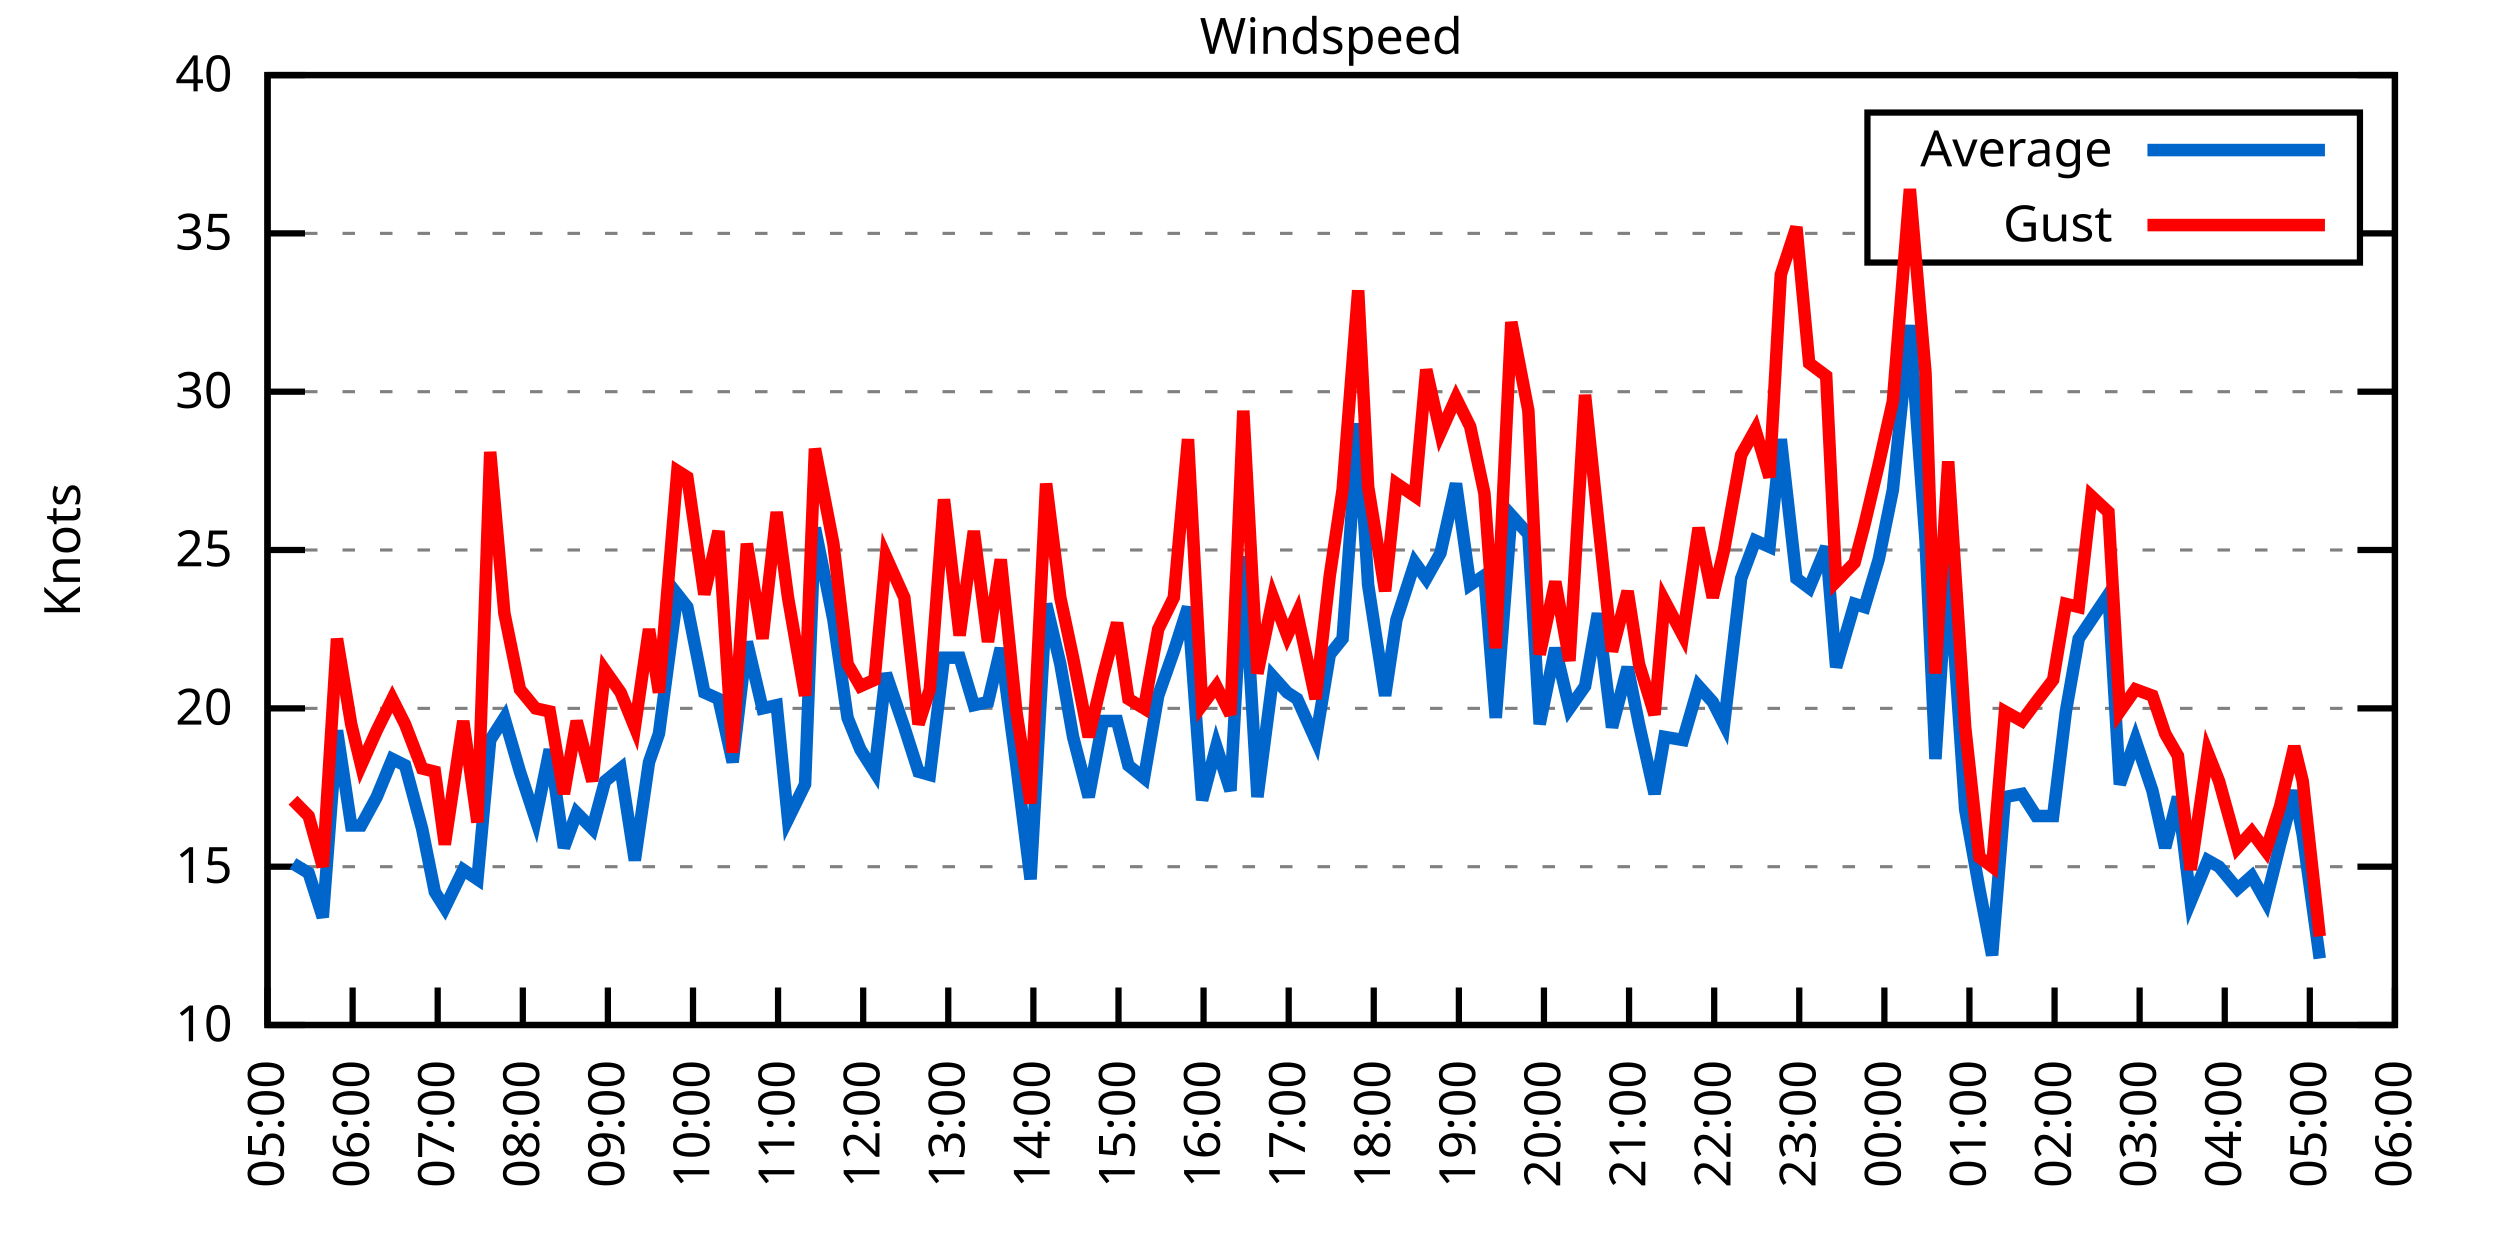
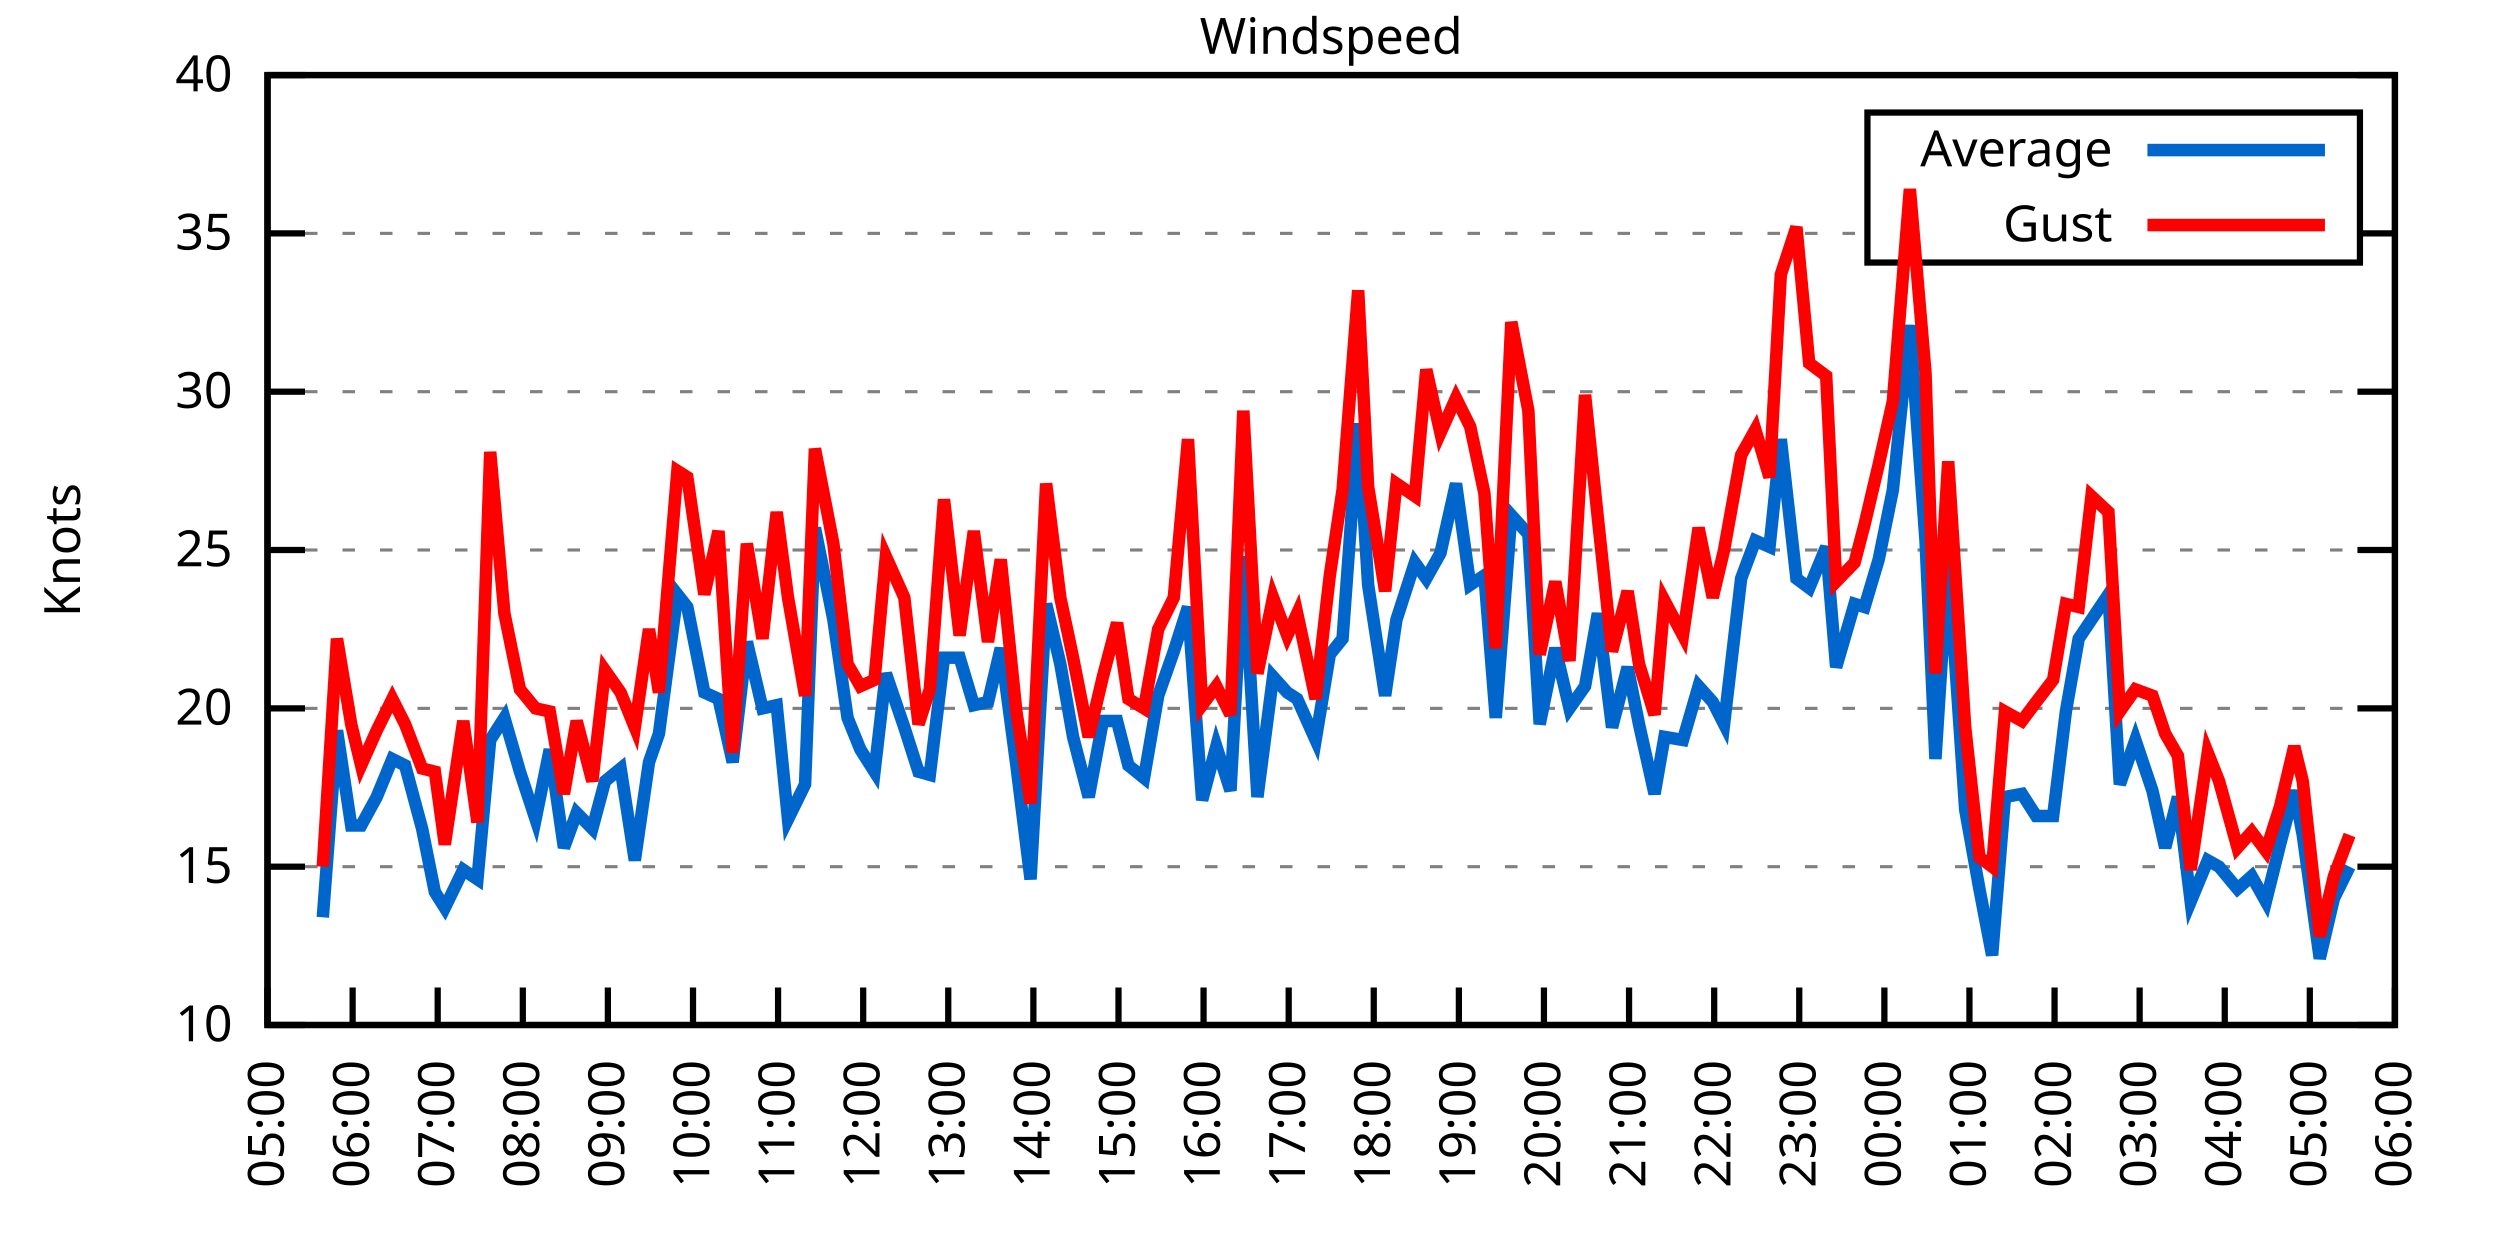
<svg xmlns="http://www.w3.org/2000/svg" xmlns:xlink="http://www.w3.org/1999/xlink" width="400" height="200" viewBox="0 0 400 200">
  <g id="gnuplot_canvas">
    <rect x="0" y="0" width="400" height="200" fill="none" />
    <defs>
      <circle id="gpDot" r="0.5" stroke-width="0.5" stroke="currentColor" />
      <path id="gpPt0" stroke-width="0.333" stroke="currentColor" d="M-1,0 h2 M0,-1 v2" />
      <path id="gpPt1" stroke-width="0.333" stroke="currentColor" d="M-1,-1 L1,1 M1,-1 L-1,1" />
      <path id="gpPt2" stroke-width="0.333" stroke="currentColor" d="M-1,0 L1,0 M0,-1 L0,1 M-1,-1 L1,1 M-1,1 L1,-1" />
      <rect id="gpPt3" stroke-width="0.333" stroke="currentColor" x="-1" y="-1" width="2" height="2" />
      <rect id="gpPt4" stroke-width="0.333" stroke="currentColor" fill="currentColor" x="-1" y="-1" width="2" height="2" />
      <circle id="gpPt5" stroke-width="0.333" stroke="currentColor" cx="0" cy="0" r="1" />
      <use xlink:href="#gpPt5" id="gpPt6" fill="currentColor" stroke="none" />
      <path id="gpPt7" stroke-width="0.333" stroke="currentColor" d="M0,-1.33 L-1.33,0.67 L1.33,0.67 z" />
      <use xlink:href="#gpPt7" id="gpPt8" fill="currentColor" stroke="none" />
      <use xlink:href="#gpPt7" id="gpPt9" stroke="currentColor" transform="rotate(180)" />
      <use xlink:href="#gpPt9" id="gpPt10" fill="currentColor" stroke="none" />
      <use xlink:href="#gpPt3" id="gpPt11" stroke="currentColor" transform="rotate(45)" />
      <use xlink:href="#gpPt11" id="gpPt12" fill="currentColor" stroke="none" />
      <path id="gpPt13" stroke-width="0.333" stroke="currentColor" d="M0,1.330 L1.265,0.411 L0.782,-1.067 L-0.782,-1.076 L-1.265,0.411 z" />
      <use xlink:href="#gpPt13" id="gpPt14" fill="currentColor" stroke="none" />
      <filter id="textbox" filterUnits="objectBoundingBox" x="0" y="0" height="1" width="1">
        <feFlood flood-color="white" flood-opacity="1" result="bgnd" />
        <feComposite in="SourceGraphic" in2="bgnd" operator="atop" />
      </filter>
      <filter id="greybox" filterUnits="objectBoundingBox" x="0" y="0" height="1" width="1">
        <feFlood flood-color="lightgrey" flood-opacity="1" result="grey" />
        <feComposite in="SourceGraphic" in2="grey" operator="atop" />
      </filter>
    </defs>
    <g fill="none" color="white" stroke="currentColor" stroke-width="1.00" stroke-linecap="butt" stroke-linejoin="miter">
</g>
    <g fill="none" color="black" stroke="currentColor" stroke-width="1.00" stroke-linecap="butt" stroke-linejoin="miter">
      <g stroke="none" shape-rendering="crispEdges">
        <polygon fill="rgb(255, 255, 255)" points="42.80,164.00 383.18,164.00 383.18,12.02 42.80,12.02 " />
      </g>
    </g>
    <g fill="none" color="black" stroke="currentColor" stroke-width="1.00" stroke-linecap="butt" stroke-linejoin="miter">
</g>
    <g fill="none" color="black" stroke="black" stroke-width="0.50" stroke-linecap="butt" stroke-linejoin="miter">
</g>
    <g fill="none" color="gray" stroke="currentColor" stroke-width="0.50" stroke-linecap="butt" stroke-linejoin="miter">
      <path stroke="gray" stroke-dasharray="2,4" class="gridline" d="M42.80,164.00 L383.19,164.00  " />
    </g>
    <g fill="none" color="gray" stroke="gray" stroke-width="1.00" stroke-linecap="butt" stroke-linejoin="miter">
</g>
    <g fill="none" color="black" stroke="currentColor" stroke-width="1.00" stroke-linecap="butt" stroke-linejoin="miter">
      <path stroke="black" d="M42.80,164.00 L48.80,164.00 M383.19,164.00 L377.19,164.00  " />
      <g transform="translate(37.20,166.60)" stroke="none" fill="black" font-family="Sans" font-size="8.00" text-anchor="end">
        <text>
          <tspan font-family="Sans"> 10</tspan>
        </text>
      </g>
    </g>
    <g fill="none" color="black" stroke="currentColor" stroke-width="1.00" stroke-linecap="butt" stroke-linejoin="miter">
</g>
    <g fill="none" color="black" stroke="black" stroke-width="0.50" stroke-linecap="butt" stroke-linejoin="miter">
</g>
    <g fill="none" color="gray" stroke="currentColor" stroke-width="0.50" stroke-linecap="butt" stroke-linejoin="miter">
      <path stroke="gray" stroke-dasharray="2,4" class="gridline" d="M42.80,138.67 L383.19,138.67  " />
    </g>
    <g fill="none" color="gray" stroke="gray" stroke-width="1.00" stroke-linecap="butt" stroke-linejoin="miter">
</g>
    <g fill="none" color="black" stroke="currentColor" stroke-width="1.00" stroke-linecap="butt" stroke-linejoin="miter">
      <path stroke="black" d="M42.80,138.67 L48.80,138.67 M383.19,138.67 L377.19,138.67  " />
      <g transform="translate(37.20,141.27)" stroke="none" fill="black" font-family="Sans" font-size="8.00" text-anchor="end">
        <text>
          <tspan font-family="Sans"> 15</tspan>
        </text>
      </g>
    </g>
    <g fill="none" color="black" stroke="currentColor" stroke-width="1.00" stroke-linecap="butt" stroke-linejoin="miter">
</g>
    <g fill="none" color="black" stroke="black" stroke-width="0.50" stroke-linecap="butt" stroke-linejoin="miter">
</g>
    <g fill="none" color="gray" stroke="currentColor" stroke-width="0.50" stroke-linecap="butt" stroke-linejoin="miter">
      <path stroke="gray" stroke-dasharray="2,4" class="gridline" d="M42.80,113.34 L383.19,113.34  " />
    </g>
    <g fill="none" color="gray" stroke="gray" stroke-width="1.00" stroke-linecap="butt" stroke-linejoin="miter">
</g>
    <g fill="none" color="black" stroke="currentColor" stroke-width="1.00" stroke-linecap="butt" stroke-linejoin="miter">
      <path stroke="black" d="M42.80,113.34 L48.80,113.34 M383.19,113.34 L377.19,113.34  " />
      <g transform="translate(37.20,115.94)" stroke="none" fill="black" font-family="Sans" font-size="8.00" text-anchor="end">
        <text>
          <tspan font-family="Sans"> 20</tspan>
        </text>
      </g>
    </g>
    <g fill="none" color="black" stroke="currentColor" stroke-width="1.00" stroke-linecap="butt" stroke-linejoin="miter">
</g>
    <g fill="none" color="black" stroke="black" stroke-width="0.50" stroke-linecap="butt" stroke-linejoin="miter">
</g>
    <g fill="none" color="gray" stroke="currentColor" stroke-width="0.50" stroke-linecap="butt" stroke-linejoin="miter">
      <path stroke="gray" stroke-dasharray="2,4" class="gridline" d="M42.80,88.00 L383.19,88.00  " />
    </g>
    <g fill="none" color="gray" stroke="gray" stroke-width="1.00" stroke-linecap="butt" stroke-linejoin="miter">
</g>
    <g fill="none" color="black" stroke="currentColor" stroke-width="1.00" stroke-linecap="butt" stroke-linejoin="miter">
      <path stroke="black" d="M42.80,88.00 L48.80,88.00 M383.19,88.00 L377.19,88.00  " />
      <g transform="translate(37.20,90.60)" stroke="none" fill="black" font-family="Sans" font-size="8.00" text-anchor="end">
        <text>
          <tspan font-family="Sans"> 25</tspan>
        </text>
      </g>
    </g>
    <g fill="none" color="black" stroke="currentColor" stroke-width="1.00" stroke-linecap="butt" stroke-linejoin="miter">
</g>
    <g fill="none" color="black" stroke="black" stroke-width="0.50" stroke-linecap="butt" stroke-linejoin="miter">
</g>
    <g fill="none" color="gray" stroke="currentColor" stroke-width="0.50" stroke-linecap="butt" stroke-linejoin="miter">
      <path stroke="gray" stroke-dasharray="2,4" class="gridline" d="M42.80,62.67 L383.19,62.67  " />
    </g>
    <g fill="none" color="gray" stroke="gray" stroke-width="1.00" stroke-linecap="butt" stroke-linejoin="miter">
</g>
    <g fill="none" color="black" stroke="currentColor" stroke-width="1.00" stroke-linecap="butt" stroke-linejoin="miter">
      <path stroke="black" d="M42.80,62.67 L48.80,62.67 M383.19,62.67 L377.19,62.67  " />
      <g transform="translate(37.20,65.27)" stroke="none" fill="black" font-family="Sans" font-size="8.00" text-anchor="end">
        <text>
          <tspan font-family="Sans"> 30</tspan>
        </text>
      </g>
    </g>
    <g fill="none" color="black" stroke="currentColor" stroke-width="1.00" stroke-linecap="butt" stroke-linejoin="miter">
</g>
    <g fill="none" color="black" stroke="black" stroke-width="0.50" stroke-linecap="butt" stroke-linejoin="miter">
</g>
    <g fill="none" color="gray" stroke="currentColor" stroke-width="0.50" stroke-linecap="butt" stroke-linejoin="miter">
      <path stroke="gray" stroke-dasharray="2,4" class="gridline" d="M42.80,37.34 L298.79,37.34 M377.59,37.34 L383.19,37.34  " />
    </g>
    <g fill="none" color="gray" stroke="gray" stroke-width="1.00" stroke-linecap="butt" stroke-linejoin="miter">
</g>
    <g fill="none" color="black" stroke="currentColor" stroke-width="1.00" stroke-linecap="butt" stroke-linejoin="miter">
      <path stroke="black" d="M42.80,37.34 L48.80,37.34 M383.19,37.34 L377.19,37.34  " />
      <g transform="translate(37.20,39.94)" stroke="none" fill="black" font-family="Sans" font-size="8.00" text-anchor="end">
        <text>
          <tspan font-family="Sans"> 35</tspan>
        </text>
      </g>
    </g>
    <g fill="none" color="black" stroke="currentColor" stroke-width="1.00" stroke-linecap="butt" stroke-linejoin="miter">
</g>
    <g fill="none" color="black" stroke="black" stroke-width="0.50" stroke-linecap="butt" stroke-linejoin="miter">
</g>
    <g fill="none" color="gray" stroke="currentColor" stroke-width="0.50" stroke-linecap="butt" stroke-linejoin="miter">
      <path stroke="gray" stroke-dasharray="2,4" class="gridline" d="M42.80,12.01 L383.19,12.01  " />
    </g>
    <g fill="none" color="gray" stroke="gray" stroke-width="1.00" stroke-linecap="butt" stroke-linejoin="miter">
</g>
    <g fill="none" color="black" stroke="currentColor" stroke-width="1.00" stroke-linecap="butt" stroke-linejoin="miter">
      <path stroke="black" d="M42.80,12.01 L48.80,12.01 M383.19,12.01 L377.19,12.01  " />
      <g transform="translate(37.20,14.61)" stroke="none" fill="black" font-family="Sans" font-size="8.00" text-anchor="end">
        <text>
          <tspan font-family="Sans"> 40</tspan>
        </text>
      </g>
    </g>
    <g fill="none" color="black" stroke="currentColor" stroke-width="1.00" stroke-linecap="butt" stroke-linejoin="miter">
      <path stroke="black" d="M42.80,164.00 L42.80,158.00  " />
      <g transform="translate(45.40,169.60) rotate(270.00)" stroke="none" fill="black" font-family="Sans" font-size="8.00" text-anchor="end">
        <text>
          <tspan font-family="Sans">05:00</tspan>
        </text>
      </g>
    </g>
    <g fill="none" color="black" stroke="currentColor" stroke-width="1.00" stroke-linecap="butt" stroke-linejoin="miter">
      <path stroke="black" d="M56.42,164.00 L56.42,158.00  " />
      <g transform="translate(59.02,169.60) rotate(270.00)" stroke="none" fill="black" font-family="Sans" font-size="8.00" text-anchor="end">
        <text>
          <tspan font-family="Sans">06:00</tspan>
        </text>
      </g>
    </g>
    <g fill="none" color="black" stroke="currentColor" stroke-width="1.00" stroke-linecap="butt" stroke-linejoin="miter">
      <path stroke="black" d="M70.03,164.00 L70.03,158.00  " />
      <g transform="translate(72.63,169.60) rotate(270.00)" stroke="none" fill="black" font-family="Sans" font-size="8.00" text-anchor="end">
        <text>
          <tspan font-family="Sans">07:00</tspan>
        </text>
      </g>
    </g>
    <g fill="none" color="black" stroke="currentColor" stroke-width="1.00" stroke-linecap="butt" stroke-linejoin="miter">
      <path stroke="black" d="M83.65,164.00 L83.65,158.00  " />
      <g transform="translate(86.25,169.60) rotate(270.00)" stroke="none" fill="black" font-family="Sans" font-size="8.00" text-anchor="end">
        <text>
          <tspan font-family="Sans">08:00</tspan>
        </text>
      </g>
    </g>
    <g fill="none" color="black" stroke="currentColor" stroke-width="1.00" stroke-linecap="butt" stroke-linejoin="miter">
      <path stroke="black" d="M97.26,164.00 L97.26,158.00  " />
      <g transform="translate(99.86,169.60) rotate(270.00)" stroke="none" fill="black" font-family="Sans" font-size="8.00" text-anchor="end">
        <text>
          <tspan font-family="Sans">09:00</tspan>
        </text>
      </g>
    </g>
    <g fill="none" color="black" stroke="currentColor" stroke-width="1.00" stroke-linecap="butt" stroke-linejoin="miter">
      <path stroke="black" d="M110.88,164.00 L110.88,158.00  " />
      <g transform="translate(113.48,169.60) rotate(270.00)" stroke="none" fill="black" font-family="Sans" font-size="8.00" text-anchor="end">
        <text>
          <tspan font-family="Sans">10:00</tspan>
        </text>
      </g>
    </g>
    <g fill="none" color="black" stroke="currentColor" stroke-width="1.00" stroke-linecap="butt" stroke-linejoin="miter">
      <path stroke="black" d="M124.49,164.00 L124.49,158.00  " />
      <g transform="translate(127.09,169.60) rotate(270.00)" stroke="none" fill="black" font-family="Sans" font-size="8.00" text-anchor="end">
        <text>
          <tspan font-family="Sans">11:00</tspan>
        </text>
      </g>
    </g>
    <g fill="none" color="black" stroke="currentColor" stroke-width="1.00" stroke-linecap="butt" stroke-linejoin="miter">
      <path stroke="black" d="M138.11,164.00 L138.11,158.00  " />
      <g transform="translate(140.71,169.60) rotate(270.00)" stroke="none" fill="black" font-family="Sans" font-size="8.00" text-anchor="end">
        <text>
          <tspan font-family="Sans">12:00</tspan>
        </text>
      </g>
    </g>
    <g fill="none" color="black" stroke="currentColor" stroke-width="1.00" stroke-linecap="butt" stroke-linejoin="miter">
      <path stroke="black" d="M151.72,164.00 L151.72,158.00  " />
      <g transform="translate(154.32,169.60) rotate(270.00)" stroke="none" fill="black" font-family="Sans" font-size="8.00" text-anchor="end">
        <text>
          <tspan font-family="Sans">13:00</tspan>
        </text>
      </g>
    </g>
    <g fill="none" color="black" stroke="currentColor" stroke-width="1.00" stroke-linecap="butt" stroke-linejoin="miter">
      <path stroke="black" d="M165.34,164.00 L165.34,158.00  " />
      <g transform="translate(167.94,169.60) rotate(270.00)" stroke="none" fill="black" font-family="Sans" font-size="8.00" text-anchor="end">
        <text>
          <tspan font-family="Sans">14:00</tspan>
        </text>
      </g>
    </g>
    <g fill="none" color="black" stroke="currentColor" stroke-width="1.00" stroke-linecap="butt" stroke-linejoin="miter">
      <path stroke="black" d="M178.96,164.00 L178.96,158.00  " />
      <g transform="translate(181.56,169.60) rotate(270.00)" stroke="none" fill="black" font-family="Sans" font-size="8.00" text-anchor="end">
        <text>
          <tspan font-family="Sans">15:00</tspan>
        </text>
      </g>
    </g>
    <g fill="none" color="black" stroke="currentColor" stroke-width="1.00" stroke-linecap="butt" stroke-linejoin="miter">
      <path stroke="black" d="M192.57,164.00 L192.57,158.00  " />
      <g transform="translate(195.17,169.60) rotate(270.00)" stroke="none" fill="black" font-family="Sans" font-size="8.00" text-anchor="end">
        <text>
          <tspan font-family="Sans">16:00</tspan>
        </text>
      </g>
    </g>
    <g fill="none" color="black" stroke="currentColor" stroke-width="1.00" stroke-linecap="butt" stroke-linejoin="miter">
      <path stroke="black" d="M206.19,164.00 L206.19,158.00  " />
      <g transform="translate(208.79,169.60) rotate(270.00)" stroke="none" fill="black" font-family="Sans" font-size="8.00" text-anchor="end">
        <text>
          <tspan font-family="Sans">17:00</tspan>
        </text>
      </g>
    </g>
    <g fill="none" color="black" stroke="currentColor" stroke-width="1.00" stroke-linecap="butt" stroke-linejoin="miter">
      <path stroke="black" d="M219.80,164.00 L219.80,158.00  " />
      <g transform="translate(222.40,169.60) rotate(270.00)" stroke="none" fill="black" font-family="Sans" font-size="8.00" text-anchor="end">
        <text>
          <tspan font-family="Sans">18:00</tspan>
        </text>
      </g>
    </g>
    <g fill="none" color="black" stroke="currentColor" stroke-width="1.00" stroke-linecap="butt" stroke-linejoin="miter">
      <path stroke="black" d="M233.42,164.00 L233.42,158.00  " />
      <g transform="translate(236.02,169.60) rotate(270.00)" stroke="none" fill="black" font-family="Sans" font-size="8.00" text-anchor="end">
        <text>
          <tspan font-family="Sans">19:00</tspan>
        </text>
      </g>
    </g>
    <g fill="none" color="black" stroke="currentColor" stroke-width="1.00" stroke-linecap="butt" stroke-linejoin="miter">
      <path stroke="black" d="M247.03,164.00 L247.03,158.00  " />
      <g transform="translate(249.63,169.60) rotate(270.00)" stroke="none" fill="black" font-family="Sans" font-size="8.00" text-anchor="end">
        <text>
          <tspan font-family="Sans">20:00</tspan>
        </text>
      </g>
    </g>
    <g fill="none" color="black" stroke="currentColor" stroke-width="1.00" stroke-linecap="butt" stroke-linejoin="miter">
      <path stroke="black" d="M260.65,164.00 L260.65,158.00  " />
      <g transform="translate(263.25,169.60) rotate(270.00)" stroke="none" fill="black" font-family="Sans" font-size="8.00" text-anchor="end">
        <text>
          <tspan font-family="Sans">21:00</tspan>
        </text>
      </g>
    </g>
    <g fill="none" color="black" stroke="currentColor" stroke-width="1.00" stroke-linecap="butt" stroke-linejoin="miter">
      <path stroke="black" d="M274.27,164.00 L274.27,158.00  " />
      <g transform="translate(276.87,169.60) rotate(270.00)" stroke="none" fill="black" font-family="Sans" font-size="8.00" text-anchor="end">
        <text>
          <tspan font-family="Sans">22:00</tspan>
        </text>
      </g>
    </g>
    <g fill="none" color="black" stroke="currentColor" stroke-width="1.00" stroke-linecap="butt" stroke-linejoin="miter">
      <path stroke="black" d="M287.88,164.00 L287.88,158.00  " />
      <g transform="translate(290.48,169.60) rotate(270.00)" stroke="none" fill="black" font-family="Sans" font-size="8.00" text-anchor="end">
        <text>
          <tspan font-family="Sans">23:00</tspan>
        </text>
      </g>
    </g>
    <g fill="none" color="black" stroke="currentColor" stroke-width="1.00" stroke-linecap="butt" stroke-linejoin="miter">
      <path stroke="black" d="M301.50,164.00 L301.50,158.00  " />
      <g transform="translate(304.10,169.60) rotate(270.00)" stroke="none" fill="black" font-family="Sans" font-size="8.00" text-anchor="end">
        <text>
          <tspan font-family="Sans">00:00</tspan>
        </text>
      </g>
    </g>
    <g fill="none" color="black" stroke="currentColor" stroke-width="1.00" stroke-linecap="butt" stroke-linejoin="miter">
      <path stroke="black" d="M315.11,164.00 L315.11,158.00  " />
      <g transform="translate(317.71,169.60) rotate(270.00)" stroke="none" fill="black" font-family="Sans" font-size="8.00" text-anchor="end">
        <text>
          <tspan font-family="Sans">01:00</tspan>
        </text>
      </g>
    </g>
    <g fill="none" color="black" stroke="currentColor" stroke-width="1.00" stroke-linecap="butt" stroke-linejoin="miter">
      <path stroke="black" d="M328.73,164.00 L328.73,158.00  " />
      <g transform="translate(331.33,169.60) rotate(270.00)" stroke="none" fill="black" font-family="Sans" font-size="8.00" text-anchor="end">
        <text>
          <tspan font-family="Sans">02:00</tspan>
        </text>
      </g>
    </g>
    <g fill="none" color="black" stroke="currentColor" stroke-width="1.00" stroke-linecap="butt" stroke-linejoin="miter">
      <path stroke="black" d="M342.34,164.00 L342.34,158.00  " />
      <g transform="translate(344.94,169.60) rotate(270.00)" stroke="none" fill="black" font-family="Sans" font-size="8.00" text-anchor="end">
        <text>
          <tspan font-family="Sans">03:00</tspan>
        </text>
      </g>
    </g>
    <g fill="none" color="black" stroke="currentColor" stroke-width="1.00" stroke-linecap="butt" stroke-linejoin="miter">
      <path stroke="black" d="M355.96,164.00 L355.96,158.00  " />
      <g transform="translate(358.56,169.60) rotate(270.00)" stroke="none" fill="black" font-family="Sans" font-size="8.00" text-anchor="end">
        <text>
          <tspan font-family="Sans">04:00</tspan>
        </text>
      </g>
    </g>
    <g fill="none" color="black" stroke="currentColor" stroke-width="1.00" stroke-linecap="butt" stroke-linejoin="miter">
      <path stroke="black" d="M369.57,164.00 L369.57,158.00  " />
      <g transform="translate(372.17,169.60) rotate(270.00)" stroke="none" fill="black" font-family="Sans" font-size="8.00" text-anchor="end">
        <text>
          <tspan font-family="Sans">05:00</tspan>
        </text>
      </g>
    </g>
    <g fill="none" color="black" stroke="currentColor" stroke-width="1.00" stroke-linecap="butt" stroke-linejoin="miter">
      <path stroke="black" d="M383.19,164.00 L383.19,158.00  " />
      <g transform="translate(385.79,169.60) rotate(270.00)" stroke="none" fill="black" font-family="Sans" font-size="8.00" text-anchor="end">
        <text>
          <tspan font-family="Sans">06:00</tspan>
        </text>
      </g>
    </g>
    <g fill="none" color="black" stroke="currentColor" stroke-width="1.00" stroke-linecap="butt" stroke-linejoin="miter">
</g>
    <g fill="none" color="black" stroke="currentColor" stroke-width="1.00" stroke-linecap="butt" stroke-linejoin="miter">
      <path stroke="black" d="M42.80,12.01 L42.80,164.00 L383.19,164.00 L383.19,12.01 L42.80,12.01 Z  " />
    </g>
    <g fill="none" color="black" stroke="currentColor" stroke-width="1.00" stroke-linecap="butt" stroke-linejoin="miter">
</g>
    <g fill="none" color="black" stroke="currentColor" stroke-width="1.00" stroke-linecap="butt" stroke-linejoin="miter">
      <path stroke="black" d="M298.79,42.01 L298.79,18.01 L377.59,18.01 L377.59,42.01 L298.79,42.01 Z  " />
    </g>
    <g id="Windspeed_plot_1">
      <g fill="none" color="white" stroke="black" stroke-width="2.00" stroke-linecap="butt" stroke-linejoin="miter">
</g>
      <g fill="none" color="black" stroke="currentColor" stroke-width="2.00" stroke-linecap="butt" stroke-linejoin="miter">
        <g transform="translate(337.99,26.61)" stroke="none" fill="black" font-family="Sans" font-size="8.00" text-anchor="end">
          <text>
            <tspan font-family="Sans">Average</tspan>
          </text>
        </g>
      </g>
      <g fill="none" color="black" stroke="currentColor" stroke-width="2.00" stroke-linecap="butt" stroke-linejoin="miter">
-         <path stroke="rgb(  0, 102, 204)" d="M343.59,24.01 L371.99,24.01 M46.88,138.16 L49.38,139.68 L51.65,146.77 L53.92,116.88 L56.19,132.08 L57.78,132.08   L60.27,127.52 L62.77,121.44 L64.81,122.46 L67.54,132.59 L69.58,142.72 L71.17,145.25 L74.12,139.17 L76.39,140.69   L78.43,118.40 L80.70,114.86 L83.19,123.47 L85.69,131.07 L87.96,119.92 L90.23,135.63 L92.27,130.06 L94.77,132.59   L96.81,124.99 L99.30,122.96 L101.57,137.66 L103.84,121.95 L105.43,117.39 L108.38,95.10 L109.97,97.12 L112.69,110.80   L114.96,111.82 L117.23,121.95 L119.50,102.70 L122.00,113.34 L124.27,112.83 L126.08,131.07 L128.81,125.50 L130.39,84.46   L133.34,99.15 L135.61,114.86 L137.66,119.92 L139.92,123.47 L141.74,107.76 L144.69,116.38 L146.96,123.47 L148.77,123.98   L151.04,105.23 L153.54,105.23 L155.81,112.83 L158.08,112.32 L160.12,103.71 L162.62,122.46 L164.89,140.69 L167.38,96.62   L169.65,106.24 L171.69,117.90 L174.19,127.52 L176.46,115.36 L178.73,115.36 L180.54,122.46 L183.04,124.48 L185.31,111.31   L187.81,104.22 L190.08,97.12 L192.34,128.03 L194.61,119.42 L196.88,126.51 L198.93,89.02 L201.19,127.52 L203.69,108.27   L205.96,110.80 L207.55,111.82 L210.50,118.40 L212.77,104.72 L214.81,102.19 L217.31,67.74 L218.90,93.58 L221.62,111.31   L223.43,99.15 L226.38,90.03 L228.20,92.56 L230.47,88.51 L232.96,77.37 L235.23,93.58 L237.50,92.06 L239.32,114.86   L241.81,82.43 L244.54,85.47 L246.35,115.87 L248.85,103.71 L251.12,113.34 L253.61,109.79 L255.66,98.14 L257.93,116.38   L260.42,106.75 L262.24,115.87 L264.73,127.02 L266.32,117.90 L269.27,118.40 L271.77,109.79 L274.04,112.32 L275.85,115.87   L278.58,92.56 L280.85,86.49 L283.12,87.50 L284.93,70.27 L287.43,92.56 L289.47,94.08 L292.19,87.50 L293.78,106.75   L296.73,96.62 L298.32,97.12 L300.59,89.52 L302.86,78.38 L305.58,52.03 L308.08,86.49 L309.67,121.44 L311.71,89.52   L314.43,129.55 L316.70,142.21 L318.74,152.85 L320.79,127.52 L323.51,127.02 L325.78,130.56 L328.50,130.56 L330.54,113.84   L332.59,102.19 L334.63,99.15 L337.35,95.10 L339.17,125.50 L341.66,118.40 L344.39,126.51 L346.43,135.63 L348.47,127.52   L350.51,144.24 L353.24,137.66 L355.05,138.67 L358.00,142.21 L360.27,140.19 L362.54,144.24 L364.81,135.12 L367.08,126.51   L368.44,133.60 L371.16,153.36  " />
+         <path stroke="rgb(  0, 102, 204)" d="M343.59,24.01 L371.99,24.01 M51.65,146.77 L53.92,116.88 L56.19,132.08 L57.78,132.08 L60.27,127.52 L62.77,121.44   L64.81,122.46 L67.54,132.59 L69.58,142.72 L71.17,145.25 L74.12,139.17 L76.39,140.69 L78.43,118.40 L80.70,114.86   L83.19,123.47 L85.69,131.07 L87.96,119.92 L90.23,135.63 L92.27,130.06 L94.77,132.59 L96.81,124.99 L99.30,122.96   L101.57,137.66 L103.84,121.95 L105.43,117.39 L108.38,95.10 L109.97,97.12 L112.69,110.80 L114.96,111.82 L117.23,121.95   L119.50,102.70 L122.00,113.34 L124.27,112.83 L126.08,131.07 L128.81,125.50 L130.39,84.46 L133.34,99.15 L135.61,114.86   L137.66,119.92 L139.92,123.47 L141.74,107.76 L144.69,116.38 L146.96,123.47 L148.77,123.98 L151.04,105.23 L153.54,105.23   L155.81,112.83 L158.08,112.32 L160.12,103.71 L162.62,122.46 L164.89,140.69 L167.38,96.62 L169.65,106.24 L171.69,117.90   L174.19,127.52 L176.46,115.36 L178.73,115.36 L180.54,122.46 L183.04,124.48 L185.31,111.31 L187.81,104.22 L190.08,97.12   L192.34,128.03 L194.61,119.42 L196.88,126.51 L198.93,89.02 L201.19,127.52 L203.69,108.27 L205.96,110.80 L207.55,111.82   L210.50,118.40 L212.77,104.72 L214.81,102.19 L217.31,67.74 L218.90,93.58 L221.62,111.31 L223.43,99.15 L226.38,90.03   L228.20,92.56 L230.47,88.51 L232.96,77.37 L235.23,93.58 L237.50,92.06 L239.32,114.86 L241.81,82.43 L244.54,85.47   L246.35,115.87 L248.85,103.71 L251.12,113.34 L253.61,109.79 L255.66,98.14 L257.93,116.38 L260.42,106.75 L262.24,115.87   L264.73,127.02 L266.32,117.90 L269.27,118.40 L271.77,109.79 L274.04,112.32 L275.85,115.87 L278.58,92.56 L280.85,86.49   L283.12,87.50 L284.93,70.27 L287.43,92.56 L289.47,94.08 L292.19,87.50 L293.78,106.75 L296.73,96.62 L298.32,97.12   L300.59,89.52 L302.86,78.38 L305.58,52.03 L308.08,86.49 L309.67,121.44 L311.71,89.52 L314.43,129.55 L316.70,142.21   L318.74,152.85 L320.79,127.52 L323.51,127.02 L325.78,130.56 L328.50,130.56 L330.54,113.84 L332.59,102.19 L334.63,99.15   L337.35,95.10 L339.17,125.50 L341.66,118.40 L344.39,126.51 L346.43,135.63 L348.47,127.52 L350.51,144.24 L353.24,137.66   L355.05,138.67 L358.00,142.21 L360.27,140.19 L362.54,144.24 L364.81,135.12 L367.08,126.51 L368.44,133.60 L371.16,153.36   L373.43,143.73 L375.93,138.67  " />
      </g>
    </g>
    <g id="Windspeed_plot_2">
      <g fill="none" color="black" stroke="currentColor" stroke-width="2.00" stroke-linecap="butt" stroke-linejoin="miter">
        <g transform="translate(337.99,38.61)" stroke="none" fill="black" font-family="Sans" font-size="8.00" text-anchor="end">
          <text>
            <tspan font-family="Sans">Gust</tspan>
          </text>
        </g>
      </g>
      <g fill="none" color="black" stroke="currentColor" stroke-width="2.00" stroke-linecap="butt" stroke-linejoin="miter">
-         <path stroke="rgb(255,   0,   0)" d="M343.59,36.01 L371.99,36.01 M46.88,128.03 L49.38,130.56 L51.65,138.67 L53.92,102.19 L56.19,115.87 L57.78,122.46   L60.27,116.88 L62.77,111.82 L64.81,115.87 L67.54,122.96 L69.58,123.47 L71.17,135.12 L74.12,115.36 L76.39,131.58   L78.43,72.30 L80.70,98.14 L83.19,110.30 L85.69,113.34 L87.96,113.84 L90.23,127.02 L92.27,115.36 L94.77,124.99   L96.81,107.26 L99.30,110.80 L101.57,116.38 L103.84,100.67 L105.43,110.80 L108.38,75.34 L109.97,76.35 L112.69,95.10   L114.96,84.97 L117.23,120.43 L119.50,86.99 L122.00,102.19 L124.27,81.93 L126.08,95.60 L128.81,111.31 L130.39,71.79   L133.34,86.99 L135.61,106.24 L137.66,109.79 L139.92,108.78 L141.74,89.02 L144.69,95.60 L146.96,115.87 L148.77,110.30   L151.04,79.90 L153.54,101.68 L155.81,84.97 L158.08,102.70 L160.12,89.52 L162.62,113.84 L164.89,128.54 L167.38,77.37   L169.65,95.60 L171.69,105.23 L174.19,117.90 L176.46,108.27 L178.73,99.66 L180.54,111.82 L183.04,113.34 L185.31,100.67   L187.81,95.60 L190.08,70.27 L192.34,112.83 L194.61,109.79 L196.88,114.35 L198.93,65.71 L201.19,107.76 L203.69,95.60   L205.96,101.68 L207.55,98.14 L210.50,111.82 L212.77,92.06 L214.81,78.38 L217.31,46.46 L218.90,77.87 L221.62,94.59   L223.43,77.37 L226.38,79.39 L228.20,59.13 L230.47,69.26 L232.96,63.69 L235.23,68.25 L237.50,78.89 L239.32,103.71   L241.81,51.53 L244.54,65.71 L246.35,104.72 L248.85,93.07 L251.12,105.74 L253.61,63.18 L255.66,82.94 L257.93,104.22   L260.42,94.59 L262.24,106.24 L264.73,114.35 L266.32,96.11 L269.27,101.68 L271.77,84.46 L274.04,95.60 L275.85,88.00   L278.58,72.81 L280.85,68.75 L283.12,76.35 L284.93,43.93 L287.43,36.33 L289.47,58.11 L292.19,60.14 L293.78,93.07   L296.73,90.03 L298.32,83.95 L300.59,74.33 L302.86,64.19 L305.58,30.25 L308.08,59.63 L309.67,107.76 L311.71,73.82   L314.43,116.38 L316.70,137.15 L318.74,138.67 L320.79,113.84 L323.51,115.36 L325.78,112.32 L328.50,108.78 L330.54,96.62   L332.59,97.12 L334.63,79.39 L337.35,81.93 L339.17,113.84 L341.66,110.30 L344.39,111.31 L346.43,117.39 L348.47,120.94   L350.51,139.17 L353.24,120.43 L355.05,124.99 L358.00,135.63 L360.27,133.10 L362.54,136.14 L364.81,129.04 L367.08,119.42   L368.44,124.99 L371.16,149.81  " />
+         <path stroke="rgb(255,   0,   0)" d="M343.59,36.01 L371.99,36.01 M51.65,138.67 L53.92,102.19 L56.19,115.87 L57.78,122.46 L60.27,116.88 L62.77,111.82   L64.81,115.87 L67.54,122.96 L69.58,123.47 L71.17,135.12 L74.12,115.36 L76.39,131.58 L78.43,72.30 L80.70,98.14   L83.19,110.30 L85.69,113.34 L87.96,113.84 L90.23,127.02 L92.27,115.36 L94.77,124.99 L96.81,107.26 L99.30,110.80   L101.57,116.38 L103.84,100.67 L105.43,110.80 L108.38,75.34 L109.97,76.35 L112.69,95.10 L114.96,84.97 L117.23,120.43   L119.50,86.99 L122.00,102.19 L124.27,81.93 L126.08,95.60 L128.81,111.31 L130.39,71.79 L133.34,86.99 L135.61,106.24   L137.66,109.79 L139.92,108.78 L141.74,89.02 L144.69,95.60 L146.96,115.87 L148.77,110.30 L151.04,79.90 L153.54,101.68   L155.81,84.97 L158.08,102.70 L160.12,89.52 L162.62,113.84 L164.89,128.54 L167.38,77.37 L169.65,95.60 L171.69,105.23   L174.19,117.90 L176.46,108.27 L178.73,99.66 L180.54,111.82 L183.04,113.34 L185.31,100.67 L187.81,95.60 L190.08,70.27   L192.34,112.83 L194.61,109.79 L196.88,114.35 L198.93,65.71 L201.19,107.76 L203.69,95.60 L205.96,101.68 L207.55,98.14   L210.50,111.82 L212.77,92.06 L214.81,78.38 L217.31,46.46 L218.90,77.87 L221.62,94.59 L223.43,77.37 L226.38,79.39   L228.20,59.13 L230.47,69.26 L232.96,63.69 L235.23,68.25 L237.50,78.89 L239.32,103.71 L241.81,51.53 L244.54,65.71   L246.35,104.72 L248.85,93.07 L251.12,105.74 L253.61,63.18 L255.66,82.94 L257.93,104.22 L260.42,94.59 L262.24,106.24   L264.73,114.35 L266.32,96.11 L269.27,101.68 L271.77,84.46 L274.04,95.60 L275.85,88.00 L278.58,72.81 L280.85,68.75   L283.12,76.35 L284.93,43.93 L287.43,36.33 L289.47,58.11 L292.19,60.14 L293.78,93.07 L296.73,90.03 L298.32,83.95   L300.59,74.33 L302.86,64.19 L305.58,30.25 L308.08,59.63 L309.67,107.76 L311.71,73.82 L314.43,116.38 L316.70,137.15   L318.74,138.67 L320.79,113.84 L323.51,115.36 L325.78,112.32 L328.50,108.78 L330.54,96.62 L332.59,97.12 L334.63,79.39   L337.35,81.93 L339.17,113.84 L341.66,110.30 L344.39,111.31 L346.43,117.39 L348.47,120.94 L350.51,139.17 L353.24,120.43   L355.05,124.99 L358.00,135.63 L360.27,133.10 L362.54,136.14 L364.81,129.04 L367.08,119.42 L368.44,124.99 L371.16,149.81   L373.43,140.19 L375.93,133.60  " />
      </g>
    </g>
    <g fill="none" color="black" stroke="currentColor" stroke-width="2.00" stroke-linecap="butt" stroke-linejoin="miter">
</g>
    <g fill="none" color="black" stroke="black" stroke-width="1.00" stroke-linecap="butt" stroke-linejoin="miter">
</g>
    <g fill="none" color="black" stroke="currentColor" stroke-width="1.00" stroke-linecap="butt" stroke-linejoin="miter">
      <path stroke="black" d="M42.80,12.01 L42.80,164.00 L383.19,164.00 L383.19,12.01 L42.80,12.01 Z  " />
      <g transform="translate(12.80,88.01) rotate(270.00)" stroke="none" fill="black" font-family="Sans" font-size="8.00" text-anchor="middle">
        <text>
          <tspan font-family="Sans">Knots</tspan>
        </text>
      </g>
    </g>
    <g fill="none" color="black" stroke="currentColor" stroke-width="1.00" stroke-linecap="butt" stroke-linejoin="miter">
</g>
    <g fill="none" color="black" stroke="currentColor" stroke-width="1.00" stroke-linecap="butt" stroke-linejoin="miter">
      <g transform="translate(212.99,8.61)" stroke="none" fill="black" font-family="Sans" font-size="8.00" text-anchor="middle">
        <text>
          <tspan font-family="Sans">Windspeed</tspan>
        </text>
      </g>
    </g>
    <g fill="none" color="black" stroke="currentColor" stroke-width="1.00" stroke-linecap="butt" stroke-linejoin="miter">
</g>
  </g>
</svg>
